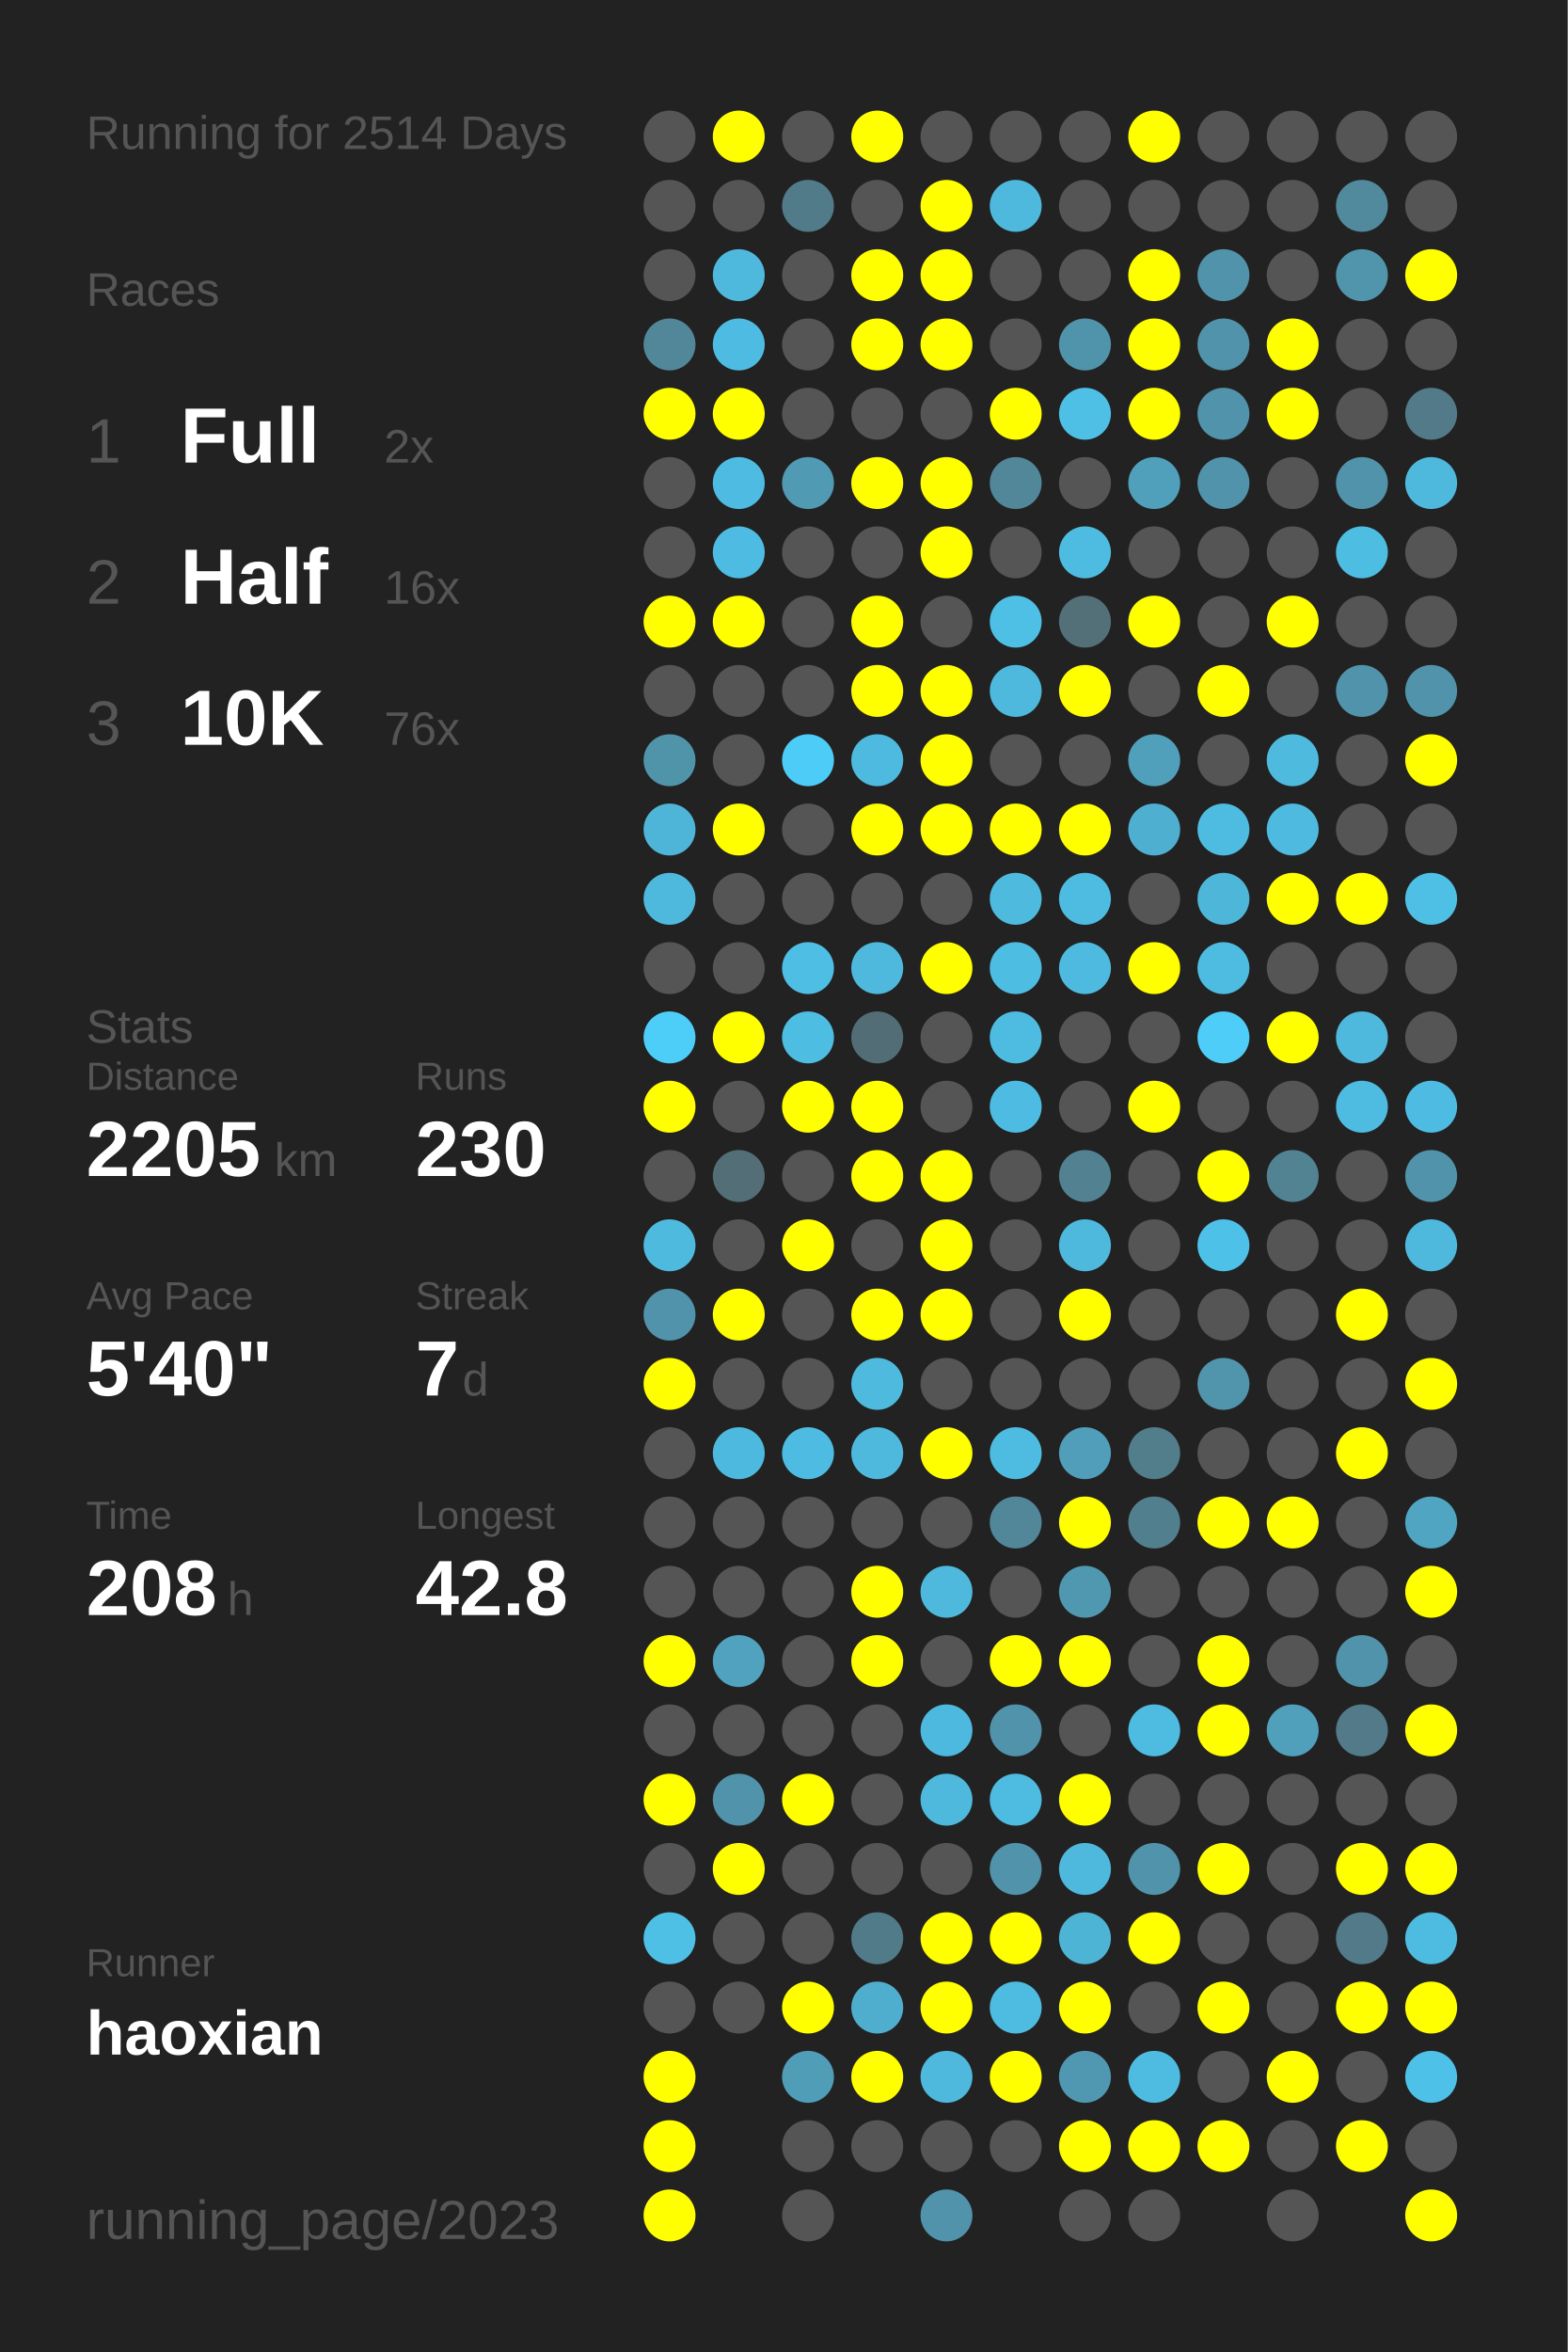
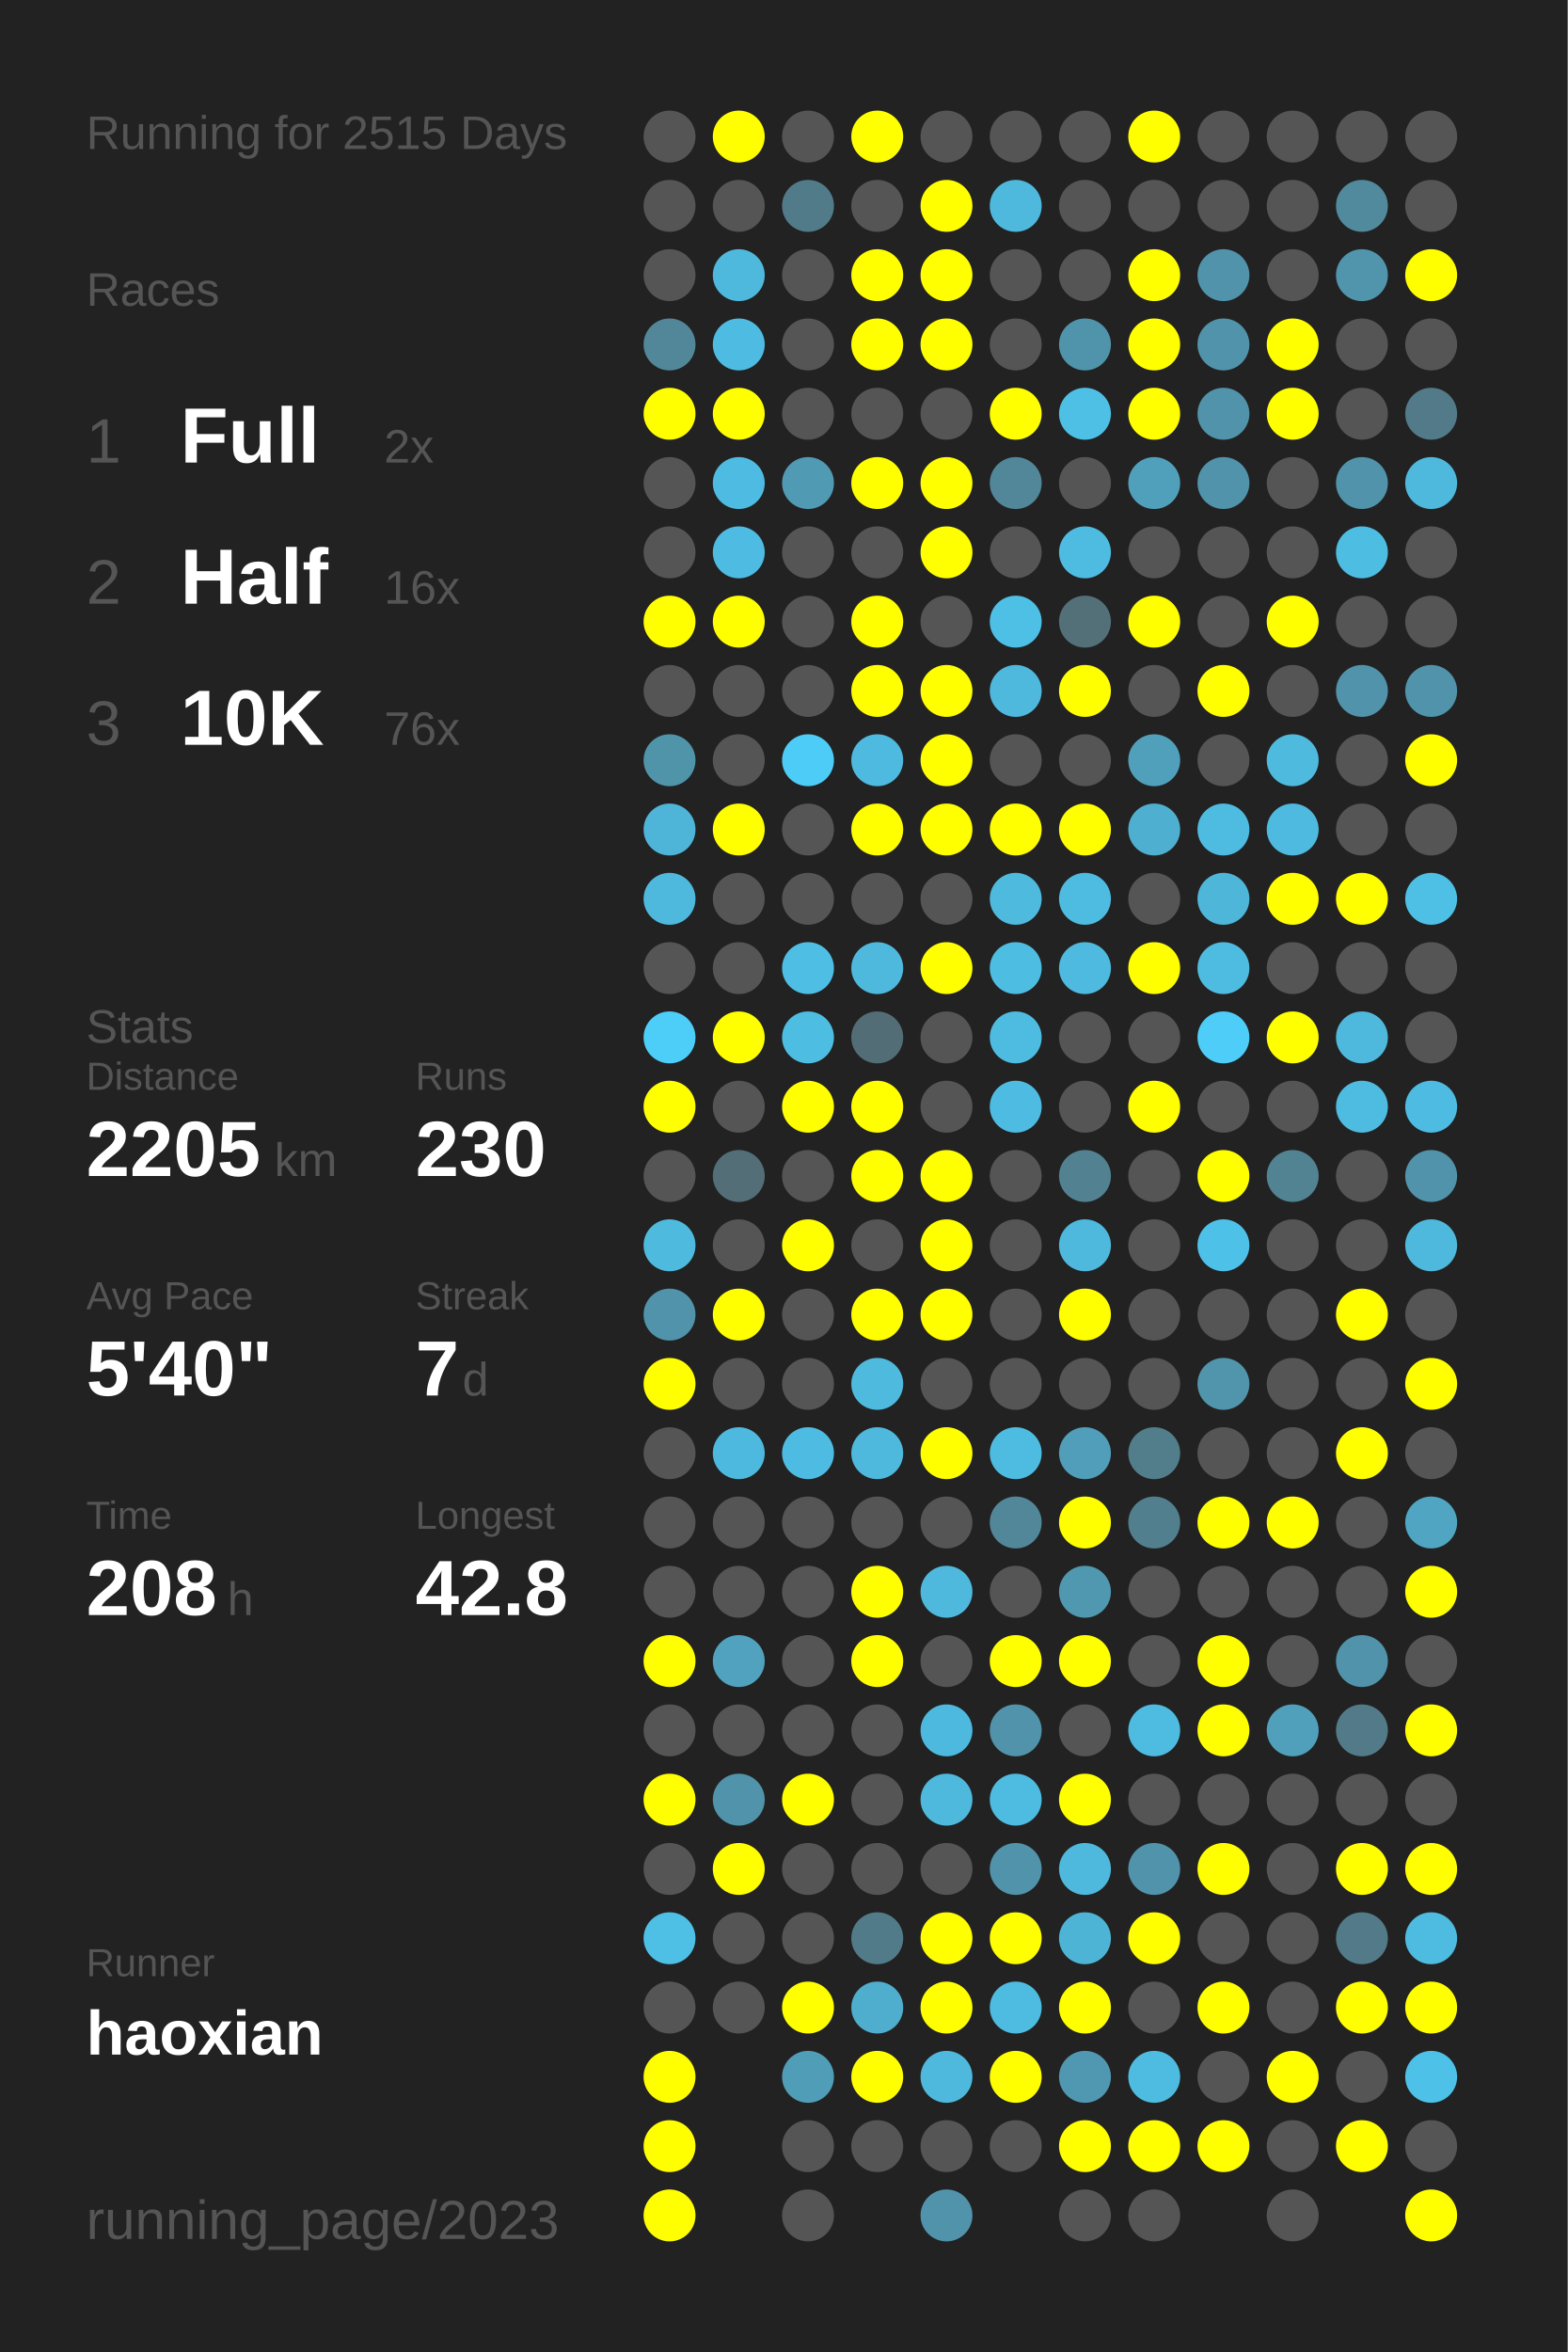
<svg xmlns="http://www.w3.org/2000/svg" baseProfile="full" height="300mm" version="1.1" viewBox="0,0,200,300" width="200mm">
  <defs />
  <rect fill="#222222" height="300" width="200" x="0" y="0" />
-   <text fill="#555555" style="font-size:6px; font-family:Arial;" x="11" y="19">Running for 2514 Days</text>
+   <text fill="#555555" style="font-size:6px; font-family:Arial;" x="11" y="19">Running for 2515 Days</text>
  <text fill="#555555" style="font-size:6px; font-family:Arial;" x="11" y="39">Races</text>
  <text fill="#555555" style="font-size:8px; font-family:Arial;" x="11" y="59">1</text>
  <text fill="#FFFFFF" style="font-size:10px; font-family:Arial; font-weight:bold;" x="23" y="59">Full</text>
  <text fill="#555555" style="font-size:6px; font-family:Arial;" x="49" y="59">2x</text>
  <text fill="#555555" style="font-size:8px; font-family:Arial;" x="11" y="77">2</text>
  <text fill="#FFFFFF" style="font-size:10px; font-family:Arial; font-weight:bold;" x="23" y="77">Half</text>
  <text fill="#555555" style="font-size:6px; font-family:Arial;" x="49" y="77">16x</text>
  <text fill="#555555" style="font-size:8px; font-family:Arial;" x="11" y="95">3</text>
  <text fill="#FFFFFF" style="font-size:10px; font-family:Arial; font-weight:bold;" x="23" y="95">10K</text>
  <text fill="#555555" style="font-size:6px; font-family:Arial;" x="49" y="95">76x</text>
  <text fill="#555555" style="font-size:6px; font-family:Arial;" x="11" y="133">Stats</text>
  <text fill="#555555" style="font-size:5px; font-family:Arial;" x="11" y="139">Distance</text>
  <text fill="#FFFFFF" style="font-size:10px; font-family:Arial; font-weight:bold;" x="11" y="150">2205</text>
  <text fill="#555555" style="font-size:6px; font-family:Arial;" x="35" y="150">km</text>
  <text fill="#555555" style="font-size:5px; font-family:Arial;" x="53" y="139">Runs</text>
  <text fill="#FFFFFF" style="font-size:10px; font-family:Arial; font-weight:bold;" x="53" y="150">230</text>
  <text fill="#555555" style="font-size:5px; font-family:Arial;" x="11" y="167">Avg Pace</text>
  <text fill="#FFFFFF" style="font-size:10px; font-family:Arial; font-weight:bold;" x="11" y="178">5'40"</text>
  <text fill="#555555" style="font-size:5px; font-family:Arial;" x="53" y="167">Streak</text>
  <text fill="#FFFFFF" style="font-size:10px; font-family:Arial; font-weight:bold;" x="53" y="178">7</text>
  <text fill="#555555" style="font-size:6px; font-family:Arial;" x="59" y="178">d</text>
  <text fill="#555555" style="font-size:5px; font-family:Arial;" x="11" y="195">Time</text>
  <text fill="#FFFFFF" style="font-size:10px; font-family:Arial; font-weight:bold;" x="11" y="206">208</text>
  <text fill="#555555" style="font-size:6px; font-family:Arial;" x="29" y="206">h</text>
  <text fill="#555555" style="font-size:5px; font-family:Arial;" x="53" y="195">Longest</text>
  <text fill="#FFFFFF" style="font-size:10px; font-family:Arial; font-weight:bold;" x="53" y="206">42.8</text>
  <text fill="#555555" style="font-size:5px; font-family:Arial;" x="11" y="252.065">Runner</text>
  <text fill="#FFFFFF" style="font-size:8px; font-family:Arial; font-weight:bold;" x="11" y="262.065">haoxian</text>
  <text fill="#555555" style="font-size:7px; font-family:Arial;" x="11" y="285.581">running_page/2023</text>
  <circle cx="85.417" cy="17.419" fill="#555555" r="3.312" />
  <circle cx="85.417" cy="26.258" fill="#555555" r="3.312" />
  <circle cx="85.417" cy="35.097" fill="#555555" r="3.312" />
  <circle cx="85.417" cy="43.935" fill="#518799" r="3.312" />
  <circle cx="85.417" cy="52.774" fill="#FFFF00" r="3.312" />
  <circle cx="85.417" cy="61.613" fill="#555555" r="3.312" />
  <circle cx="85.417" cy="70.452" fill="#555555" r="3.312" />
  <circle cx="85.417" cy="79.29" fill="#FFFF00" r="3.312" />
  <circle cx="85.417" cy="88.129" fill="#555555" r="3.312" />
  <circle cx="85.417" cy="96.968" fill="#5094aa" r="3.312" />
  <circle cx="85.417" cy="105.806" fill="#4eb5d8" r="3.312" />
  <circle cx="85.417" cy="114.645" fill="#4eb9dd" r="3.312" />
  <circle cx="85.417" cy="123.484" fill="#555555" r="3.312" />
  <circle cx="85.417" cy="132.323" fill="#4dcef9" r="3.312" />
  <circle cx="85.417" cy="141.161" fill="#FFFF00" r="3.312" />
  <circle cx="85.417" cy="150" fill="#555555" r="3.312" />
  <circle cx="85.417" cy="158.839" fill="#4ebade" r="3.312" />
  <circle cx="85.417" cy="167.677" fill="#5093aa" r="3.312" />
  <circle cx="85.417" cy="176.516" fill="#FFFF00" r="3.312" />
  <circle cx="85.417" cy="185.355" fill="#555555" r="3.312" />
  <circle cx="85.417" cy="194.194" fill="#555555" r="3.312" />
  <circle cx="85.417" cy="203.032" fill="#555555" r="3.312" />
  <circle cx="85.417" cy="211.871" fill="#FFFF00" r="3.312" />
  <circle cx="85.417" cy="220.71" fill="#555555" r="3.312" />
  <circle cx="85.417" cy="229.548" fill="#FFFF00" r="3.312" />
  <circle cx="85.417" cy="238.387" fill="#555555" r="3.312" />
  <circle cx="85.417" cy="247.226" fill="#4ec0e6" r="3.312" />
  <circle cx="85.417" cy="256.065" fill="#555555" r="3.312" />
  <circle cx="85.417" cy="264.903" fill="#FFFF00" r="3.312" />
  <circle cx="85.417" cy="273.742" fill="#FFFF00" r="3.312" />
  <circle cx="85.417" cy="282.581" fill="#FFFF00" r="3.312" />
  <circle cx="94.25" cy="17.419" fill="#FFFF00" r="3.312" />
  <circle cx="94.25" cy="26.258" fill="#555555" r="3.312" />
  <circle cx="94.25" cy="35.097" fill="#4eb9dd" r="3.312" />
  <circle cx="94.25" cy="43.935" fill="#4ebce2" r="3.312" />
  <circle cx="94.25" cy="52.774" fill="#FFFF00" r="3.312" />
  <circle cx="94.25" cy="61.613" fill="#4ebce2" r="3.312" />
  <circle cx="94.25" cy="70.452" fill="#4ebce2" r="3.312" />
  <circle cx="94.25" cy="79.29" fill="#FFFF00" r="3.312" />
  <circle cx="94.25" cy="88.129" fill="#555555" r="3.312" />
  <circle cx="94.25" cy="96.968" fill="#555555" r="3.312" />
  <circle cx="94.25" cy="105.806" fill="#FFFF00" r="3.312" />
  <circle cx="94.25" cy="114.645" fill="#555555" r="3.312" />
  <circle cx="94.25" cy="123.484" fill="#555555" r="3.312" />
  <circle cx="94.25" cy="132.323" fill="#FFFF00" r="3.312" />
  <circle cx="94.25" cy="141.161" fill="#555555" r="3.312" />
  <circle cx="94.25" cy="150" fill="#536e77" r="3.312" />
  <circle cx="94.25" cy="158.839" fill="#555555" r="3.312" />
  <circle cx="94.25" cy="167.677" fill="#FFFF00" r="3.312" />
  <circle cx="94.25" cy="176.516" fill="#555555" r="3.312" />
  <circle cx="94.25" cy="185.355" fill="#4eb9de" r="3.312" />
  <circle cx="94.25" cy="194.194" fill="#555555" r="3.312" />
  <circle cx="94.25" cy="203.032" fill="#555555" r="3.312" />
  <circle cx="94.25" cy="211.871" fill="#50a2be" r="3.312" />
  <circle cx="94.25" cy="220.71" fill="#555555" r="3.312" />
  <circle cx="94.25" cy="229.548" fill="#5093aa" r="3.312" />
  <circle cx="94.25" cy="238.387" fill="#FFFF00" r="3.312" />
  <circle cx="94.25" cy="247.226" fill="#555555" r="3.312" />
  <circle cx="94.25" cy="256.065" fill="#555555" r="3.312" />
  <circle cx="103.083" cy="17.419" fill="#555555" r="3.312" />
  <circle cx="103.083" cy="26.258" fill="#527b89" r="3.312" />
  <circle cx="103.083" cy="35.097" fill="#555555" r="3.312" />
  <circle cx="103.083" cy="43.935" fill="#555555" r="3.312" />
  <circle cx="103.083" cy="52.774" fill="#555555" r="3.312" />
  <circle cx="103.083" cy="61.613" fill="#509ab3" r="3.312" />
  <circle cx="103.083" cy="70.452" fill="#555555" r="3.312" />
  <circle cx="103.083" cy="79.29" fill="#555555" r="3.312" />
  <circle cx="103.083" cy="88.129" fill="#555555" r="3.312" />
  <circle cx="103.083" cy="96.968" fill="#4dccf7" r="3.312" />
  <circle cx="103.083" cy="105.806" fill="#555555" r="3.312" />
  <circle cx="103.083" cy="114.645" fill="#555555" r="3.312" />
  <circle cx="103.083" cy="123.484" fill="#4ebee4" r="3.312" />
  <circle cx="103.083" cy="132.323" fill="#4ebde2" r="3.312" />
  <circle cx="103.083" cy="141.161" fill="#FFFF00" r="3.312" />
  <circle cx="103.083" cy="150" fill="#555555" r="3.312" />
  <circle cx="103.083" cy="158.839" fill="#FFFF00" r="3.312" />
  <circle cx="103.083" cy="167.677" fill="#555555" r="3.312" />
  <circle cx="103.083" cy="176.516" fill="#555555" r="3.312" />
  <circle cx="103.083" cy="185.355" fill="#4ebce2" r="3.312" />
  <circle cx="103.083" cy="194.194" fill="#555555" r="3.312" />
  <circle cx="103.083" cy="203.032" fill="#555555" r="3.312" />
  <circle cx="103.083" cy="211.871" fill="#555555" r="3.312" />
  <circle cx="103.083" cy="220.71" fill="#555555" r="3.312" />
  <circle cx="103.083" cy="229.548" fill="#FFFF00" r="3.312" />
  <circle cx="103.083" cy="238.387" fill="#555555" r="3.312" />
  <circle cx="103.083" cy="247.226" fill="#555555" r="3.312" />
  <circle cx="103.083" cy="256.065" fill="#FFFF00" r="3.312" />
  <circle cx="103.083" cy="264.903" fill="#509db7" r="3.312" />
  <circle cx="103.083" cy="273.742" fill="#555555" r="3.312" />
  <circle cx="103.083" cy="282.581" fill="#555555" r="3.312" />
  <circle cx="111.917" cy="17.419" fill="#FFFF00" r="3.312" />
  <circle cx="111.917" cy="26.258" fill="#555555" r="3.312" />
  <circle cx="111.917" cy="35.097" fill="#FFFF00" r="3.312" />
  <circle cx="111.917" cy="43.935" fill="#FFFF00" r="3.312" />
  <circle cx="111.917" cy="52.774" fill="#555555" r="3.312" />
  <circle cx="111.917" cy="61.613" fill="#FFFF00" r="3.312" />
  <circle cx="111.917" cy="70.452" fill="#555555" r="3.312" />
  <circle cx="111.917" cy="79.29" fill="#FFFF00" r="3.312" />
  <circle cx="111.917" cy="88.129" fill="#FFFF00" r="3.312" />
  <circle cx="111.917" cy="96.968" fill="#4ebadf" r="3.312" />
  <circle cx="111.917" cy="105.806" fill="#FFFF00" r="3.312" />
  <circle cx="111.917" cy="114.645" fill="#555555" r="3.312" />
  <circle cx="111.917" cy="123.484" fill="#4eb9dd" r="3.312" />
  <circle cx="111.917" cy="132.323" fill="#536d76" r="3.312" />
  <circle cx="111.917" cy="141.161" fill="#FFFF00" r="3.312" />
  <circle cx="111.917" cy="150" fill="#FFFF00" r="3.312" />
  <circle cx="111.917" cy="158.839" fill="#555555" r="3.312" />
  <circle cx="111.917" cy="167.677" fill="#FFFF00" r="3.312" />
  <circle cx="111.917" cy="176.516" fill="#4ebade" r="3.312" />
  <circle cx="111.917" cy="185.355" fill="#4eb9dd" r="3.312" />
  <circle cx="111.917" cy="194.194" fill="#555555" r="3.312" />
  <circle cx="111.917" cy="203.032" fill="#FFFF00" r="3.312" />
  <circle cx="111.917" cy="211.871" fill="#FFFF00" r="3.312" />
  <circle cx="111.917" cy="220.71" fill="#555555" r="3.312" />
  <circle cx="111.917" cy="229.548" fill="#555555" r="3.312" />
  <circle cx="111.917" cy="238.387" fill="#555555" r="3.312" />
  <circle cx="111.917" cy="247.226" fill="#527b89" r="3.312" />
  <circle cx="111.917" cy="256.065" fill="#4fadcd" r="3.312" />
  <circle cx="111.917" cy="264.903" fill="#FFFF00" r="3.312" />
  <circle cx="111.917" cy="273.742" fill="#555555" r="3.312" />
  <circle cx="120.75" cy="17.419" fill="#555555" r="3.312" />
  <circle cx="120.75" cy="26.258" fill="#FFFF00" r="3.312" />
  <circle cx="120.75" cy="35.097" fill="#FFFF00" r="3.312" />
  <circle cx="120.75" cy="43.935" fill="#FFFF00" r="3.312" />
  <circle cx="120.75" cy="52.774" fill="#555555" r="3.312" />
  <circle cx="120.75" cy="61.613" fill="#FFFF00" r="3.312" />
  <circle cx="120.75" cy="70.452" fill="#FFFF00" r="3.312" />
  <circle cx="120.75" cy="79.29" fill="#555555" r="3.312" />
  <circle cx="120.75" cy="88.129" fill="#FFFF00" r="3.312" />
  <circle cx="120.75" cy="96.968" fill="#FFFF00" r="3.312" />
  <circle cx="120.75" cy="105.806" fill="#FFFF00" r="3.312" />
  <circle cx="120.75" cy="114.645" fill="#555555" r="3.312" />
  <circle cx="120.75" cy="123.484" fill="#FFFF00" r="3.312" />
  <circle cx="120.75" cy="132.323" fill="#555555" r="3.312" />
  <circle cx="120.75" cy="141.161" fill="#555555" r="3.312" />
  <circle cx="120.75" cy="150" fill="#FFFF00" r="3.312" />
  <circle cx="120.75" cy="158.839" fill="#FFFF00" r="3.312" />
  <circle cx="120.75" cy="167.677" fill="#FFFF00" r="3.312" />
  <circle cx="120.75" cy="176.516" fill="#555555" r="3.312" />
  <circle cx="120.75" cy="185.355" fill="#FFFF00" r="3.312" />
  <circle cx="120.75" cy="194.194" fill="#555555" r="3.312" />
  <circle cx="120.75" cy="203.032" fill="#4eb9dd" r="3.312" />
  <circle cx="120.75" cy="211.871" fill="#555555" r="3.312" />
  <circle cx="120.75" cy="220.71" fill="#4eb9de" r="3.312" />
  <circle cx="120.75" cy="229.548" fill="#4eb9dd" r="3.312" />
  <circle cx="120.75" cy="238.387" fill="#555555" r="3.312" />
  <circle cx="120.75" cy="247.226" fill="#FFFF00" r="3.312" />
  <circle cx="120.75" cy="256.065" fill="#FFFF00" r="3.312" />
  <circle cx="120.75" cy="264.903" fill="#4eb9dd" r="3.312" />
  <circle cx="120.75" cy="273.742" fill="#555555" r="3.312" />
  <circle cx="120.75" cy="282.581" fill="#5093aa" r="3.312" />
  <circle cx="129.583" cy="17.419" fill="#555555" r="3.312" />
  <circle cx="129.583" cy="26.258" fill="#4eb9dd" r="3.312" />
  <circle cx="129.583" cy="35.097" fill="#555555" r="3.312" />
  <circle cx="129.583" cy="43.935" fill="#555555" r="3.312" />
  <circle cx="129.583" cy="52.774" fill="#FFFF00" r="3.312" />
  <circle cx="129.583" cy="61.613" fill="#518799" r="3.312" />
  <circle cx="129.583" cy="70.452" fill="#555555" r="3.312" />
  <circle cx="129.583" cy="79.29" fill="#4ebfe5" r="3.312" />
  <circle cx="129.583" cy="88.129" fill="#4eb9dd" r="3.312" />
  <circle cx="129.583" cy="96.968" fill="#555555" r="3.312" />
  <circle cx="129.583" cy="105.806" fill="#FFFF00" r="3.312" />
  <circle cx="129.583" cy="114.645" fill="#4ebade" r="3.312" />
  <circle cx="129.583" cy="123.484" fill="#4ebde2" r="3.312" />
  <circle cx="129.583" cy="132.323" fill="#4ebce1" r="3.312" />
  <circle cx="129.583" cy="141.161" fill="#4ebce2" r="3.312" />
  <circle cx="129.583" cy="150" fill="#555555" r="3.312" />
  <circle cx="129.583" cy="158.839" fill="#555555" r="3.312" />
  <circle cx="129.583" cy="167.677" fill="#555555" r="3.312" />
  <circle cx="129.583" cy="176.516" fill="#555555" r="3.312" />
  <circle cx="129.583" cy="185.355" fill="#4ebce1" r="3.312" />
  <circle cx="129.583" cy="194.194" fill="#518799" r="3.312" />
  <circle cx="129.583" cy="203.032" fill="#555555" r="3.312" />
  <circle cx="129.583" cy="211.871" fill="#FFFF00" r="3.312" />
  <circle cx="129.583" cy="220.71" fill="#5093aa" r="3.312" />
  <circle cx="129.583" cy="229.548" fill="#4ebbe0" r="3.312" />
  <circle cx="129.583" cy="238.387" fill="#5093aa" r="3.312" />
  <circle cx="129.583" cy="247.226" fill="#FFFF00" r="3.312" />
  <circle cx="129.583" cy="256.065" fill="#4ebbe0" r="3.312" />
  <circle cx="129.583" cy="264.903" fill="#FFFF00" r="3.312" />
  <circle cx="129.583" cy="273.742" fill="#555555" r="3.312" />
  <circle cx="138.417" cy="17.419" fill="#555555" r="3.312" />
  <circle cx="138.417" cy="26.258" fill="#555555" r="3.312" />
  <circle cx="138.417" cy="35.097" fill="#555555" r="3.312" />
  <circle cx="138.417" cy="43.935" fill="#5094ab" r="3.312" />
  <circle cx="138.417" cy="52.774" fill="#4ec0e6" r="3.312" />
  <circle cx="138.417" cy="61.613" fill="#555555" r="3.312" />
  <circle cx="138.417" cy="70.452" fill="#4ebce1" r="3.312" />
  <circle cx="138.417" cy="79.29" fill="#537079" r="3.312" />
  <circle cx="138.417" cy="88.129" fill="#FFFF00" r="3.312" />
  <circle cx="138.417" cy="96.968" fill="#555555" r="3.312" />
  <circle cx="138.417" cy="105.806" fill="#FFFF00" r="3.312" />
  <circle cx="138.417" cy="114.645" fill="#4ebbe0" r="3.312" />
  <circle cx="138.417" cy="123.484" fill="#4ebadf" r="3.312" />
  <circle cx="138.417" cy="132.323" fill="#555555" r="3.312" />
  <circle cx="138.417" cy="141.161" fill="#555555" r="3.312" />
  <circle cx="138.417" cy="150" fill="#528292" r="3.312" />
  <circle cx="138.417" cy="158.839" fill="#4eb9dd" r="3.312" />
  <circle cx="138.417" cy="167.677" fill="#FFFF00" r="3.312" />
  <circle cx="138.417" cy="176.516" fill="#555555" r="3.312" />
  <circle cx="138.417" cy="185.355" fill="#509eb9" r="3.312" />
  <circle cx="138.417" cy="194.194" fill="#FFFF00" r="3.312" />
  <circle cx="138.417" cy="203.032" fill="#5098b0" r="3.312" />
  <circle cx="138.417" cy="211.871" fill="#FFFF00" r="3.312" />
  <circle cx="138.417" cy="220.71" fill="#555555" r="3.312" />
  <circle cx="138.417" cy="229.548" fill="#FFFF00" r="3.312" />
  <circle cx="138.417" cy="238.387" fill="#4eb9dd" r="3.312" />
  <circle cx="138.417" cy="247.226" fill="#4eb4d6" r="3.312" />
  <circle cx="138.417" cy="256.065" fill="#FFFF00" r="3.312" />
  <circle cx="138.417" cy="264.903" fill="#5098b1" r="3.312" />
  <circle cx="138.417" cy="273.742" fill="#FFFF00" r="3.312" />
  <circle cx="138.417" cy="282.581" fill="#555555" r="3.312" />
  <circle cx="147.25" cy="17.419" fill="#FFFF00" r="3.312" />
  <circle cx="147.25" cy="26.258" fill="#555555" r="3.312" />
  <circle cx="147.25" cy="35.097" fill="#FFFF00" r="3.312" />
  <circle cx="147.25" cy="43.935" fill="#FFFF00" r="3.312" />
  <circle cx="147.25" cy="52.774" fill="#FFFF00" r="3.312" />
  <circle cx="147.25" cy="61.613" fill="#50a0bb" r="3.312" />
  <circle cx="147.25" cy="70.452" fill="#555555" r="3.312" />
  <circle cx="147.25" cy="79.29" fill="#FFFF00" r="3.312" />
  <circle cx="147.25" cy="88.129" fill="#555555" r="3.312" />
  <circle cx="147.25" cy="96.968" fill="#50a0bb" r="3.312" />
  <circle cx="147.25" cy="105.806" fill="#4fafd0" r="3.312" />
  <circle cx="147.25" cy="114.645" fill="#555555" r="3.312" />
  <circle cx="147.25" cy="123.484" fill="#FFFF00" r="3.312" />
  <circle cx="147.25" cy="132.323" fill="#555555" r="3.312" />
  <circle cx="147.25" cy="141.161" fill="#FFFF00" r="3.312" />
  <circle cx="147.25" cy="150" fill="#555555" r="3.312" />
  <circle cx="147.25" cy="158.839" fill="#555555" r="3.312" />
  <circle cx="147.25" cy="167.677" fill="#555555" r="3.312" />
  <circle cx="147.25" cy="176.516" fill="#555555" r="3.312" />
  <circle cx="147.25" cy="185.355" fill="#527d8b" r="3.312" />
  <circle cx="147.25" cy="194.194" fill="#527f8e" r="3.312" />
  <circle cx="147.25" cy="203.032" fill="#555555" r="3.312" />
  <circle cx="147.25" cy="211.871" fill="#555555" r="3.312" />
  <circle cx="147.25" cy="220.71" fill="#4ebbe0" r="3.312" />
  <circle cx="147.25" cy="229.548" fill="#555555" r="3.312" />
  <circle cx="147.25" cy="238.387" fill="#5093aa" r="3.312" />
  <circle cx="147.25" cy="247.226" fill="#FFFF00" r="3.312" />
  <circle cx="147.25" cy="256.065" fill="#555555" r="3.312" />
  <circle cx="147.25" cy="264.903" fill="#4ebce1" r="3.312" />
  <circle cx="147.25" cy="273.742" fill="#FFFF00" r="3.312" />
  <circle cx="147.25" cy="282.581" fill="#555555" r="3.312" />
  <circle cx="156.083" cy="17.419" fill="#555555" r="3.312" />
  <circle cx="156.083" cy="26.258" fill="#555555" r="3.312" />
  <circle cx="156.083" cy="35.097" fill="#5093aa" r="3.312" />
  <circle cx="156.083" cy="43.935" fill="#5093aa" r="3.312" />
  <circle cx="156.083" cy="52.774" fill="#5093aa" r="3.312" />
  <circle cx="156.083" cy="61.613" fill="#5093aa" r="3.312" />
  <circle cx="156.083" cy="70.452" fill="#555555" r="3.312" />
  <circle cx="156.083" cy="79.29" fill="#555555" r="3.312" />
  <circle cx="156.083" cy="88.129" fill="#FFFF00" r="3.312" />
  <circle cx="156.083" cy="96.968" fill="#555555" r="3.312" />
  <circle cx="156.083" cy="105.806" fill="#4ebbe0" r="3.312" />
  <circle cx="156.083" cy="114.645" fill="#4eb6d9" r="3.312" />
  <circle cx="156.083" cy="123.484" fill="#4ebce1" r="3.312" />
  <circle cx="156.083" cy="132.323" fill="#4dcdf8" r="3.312" />
  <circle cx="156.083" cy="141.161" fill="#555555" r="3.312" />
  <circle cx="156.083" cy="150" fill="#FFFF00" r="3.312" />
  <circle cx="156.083" cy="158.839" fill="#4ec1e9" r="3.312" />
  <circle cx="156.083" cy="167.677" fill="#555555" r="3.312" />
  <circle cx="156.083" cy="176.516" fill="#5095ac" r="3.312" />
  <circle cx="156.083" cy="185.355" fill="#555555" r="3.312" />
  <circle cx="156.083" cy="194.194" fill="#FFFF00" r="3.312" />
  <circle cx="156.083" cy="203.032" fill="#555555" r="3.312" />
  <circle cx="156.083" cy="211.871" fill="#FFFF00" r="3.312" />
  <circle cx="156.083" cy="220.71" fill="#FFFF00" r="3.312" />
  <circle cx="156.083" cy="229.548" fill="#555555" r="3.312" />
  <circle cx="156.083" cy="238.387" fill="#FFFF00" r="3.312" />
  <circle cx="156.083" cy="247.226" fill="#555555" r="3.312" />
  <circle cx="156.083" cy="256.065" fill="#FFFF00" r="3.312" />
  <circle cx="156.083" cy="264.903" fill="#555555" r="3.312" />
  <circle cx="156.083" cy="273.742" fill="#FFFF00" r="3.312" />
  <circle cx="164.917" cy="17.419" fill="#555555" r="3.312" />
  <circle cx="164.917" cy="26.258" fill="#555555" r="3.312" />
  <circle cx="164.917" cy="35.097" fill="#555555" r="3.312" />
  <circle cx="164.917" cy="43.935" fill="#FFFF00" r="3.312" />
  <circle cx="164.917" cy="52.774" fill="#FFFF00" r="3.312" />
  <circle cx="164.917" cy="61.613" fill="#555555" r="3.312" />
  <circle cx="164.917" cy="70.452" fill="#555555" r="3.312" />
  <circle cx="164.917" cy="79.29" fill="#FFFF00" r="3.312" />
  <circle cx="164.917" cy="88.129" fill="#555555" r="3.312" />
  <circle cx="164.917" cy="96.968" fill="#4ebade" r="3.312" />
  <circle cx="164.917" cy="105.806" fill="#4ebadf" r="3.312" />
  <circle cx="164.917" cy="114.645" fill="#FFFF00" r="3.312" />
  <circle cx="164.917" cy="123.484" fill="#555555" r="3.312" />
  <circle cx="164.917" cy="132.323" fill="#FFFF00" r="3.312" />
  <circle cx="164.917" cy="141.161" fill="#555555" r="3.312" />
  <circle cx="164.917" cy="150" fill="#528393" r="3.312" />
  <circle cx="164.917" cy="158.839" fill="#555555" r="3.312" />
  <circle cx="164.917" cy="167.677" fill="#555555" r="3.312" />
  <circle cx="164.917" cy="176.516" fill="#555555" r="3.312" />
  <circle cx="164.917" cy="185.355" fill="#555555" r="3.312" />
  <circle cx="164.917" cy="194.194" fill="#FFFF00" r="3.312" />
  <circle cx="164.917" cy="203.032" fill="#555555" r="3.312" />
  <circle cx="164.917" cy="211.871" fill="#555555" r="3.312" />
  <circle cx="164.917" cy="220.71" fill="#50a0bb" r="3.312" />
  <circle cx="164.917" cy="229.548" fill="#555555" r="3.312" />
  <circle cx="164.917" cy="238.387" fill="#555555" r="3.312" />
  <circle cx="164.917" cy="247.226" fill="#555555" r="3.312" />
  <circle cx="164.917" cy="256.065" fill="#555555" r="3.312" />
  <circle cx="164.917" cy="264.903" fill="#FFFF00" r="3.312" />
  <circle cx="164.917" cy="273.742" fill="#555555" r="3.312" />
  <circle cx="164.917" cy="282.581" fill="#555555" r="3.312" />
  <circle cx="173.75" cy="17.419" fill="#555555" r="3.312" />
  <circle cx="173.75" cy="26.258" fill="#518a9d" r="3.312" />
  <circle cx="173.75" cy="35.097" fill="#5095ac" r="3.312" />
  <circle cx="173.75" cy="43.935" fill="#555555" r="3.312" />
  <circle cx="173.75" cy="52.774" fill="#555555" r="3.312" />
  <circle cx="173.75" cy="61.613" fill="#5093aa" r="3.312" />
  <circle cx="173.75" cy="70.452" fill="#4ebde2" r="3.312" />
  <circle cx="173.75" cy="79.29" fill="#555555" r="3.312" />
  <circle cx="173.75" cy="88.129" fill="#5093aa" r="3.312" />
  <circle cx="173.75" cy="96.968" fill="#555555" r="3.312" />
  <circle cx="173.75" cy="105.806" fill="#555555" r="3.312" />
  <circle cx="173.75" cy="114.645" fill="#FFFF00" r="3.312" />
  <circle cx="173.75" cy="123.484" fill="#555555" r="3.312" />
  <circle cx="173.75" cy="132.323" fill="#4eb9dd" r="3.312" />
  <circle cx="173.75" cy="141.161" fill="#4ebbe0" r="3.312" />
  <circle cx="173.75" cy="150" fill="#555555" r="3.312" />
  <circle cx="173.75" cy="158.839" fill="#555555" r="3.312" />
  <circle cx="173.75" cy="167.677" fill="#FFFF00" r="3.312" />
  <circle cx="173.75" cy="176.516" fill="#555555" r="3.312" />
  <circle cx="173.75" cy="185.355" fill="#FFFF00" r="3.312" />
  <circle cx="173.75" cy="194.194" fill="#555555" r="3.312" />
  <circle cx="173.75" cy="203.032" fill="#555555" r="3.312" />
  <circle cx="173.75" cy="211.871" fill="#5093aa" r="3.312" />
  <circle cx="173.75" cy="220.71" fill="#527a88" r="3.312" />
  <circle cx="173.75" cy="229.548" fill="#555555" r="3.312" />
  <circle cx="173.75" cy="238.387" fill="#FFFF00" r="3.312" />
  <circle cx="173.75" cy="247.226" fill="#527a88" r="3.312" />
  <circle cx="173.75" cy="256.065" fill="#FFFF00" r="3.312" />
  <circle cx="173.75" cy="264.903" fill="#555555" r="3.312" />
  <circle cx="173.75" cy="273.742" fill="#FFFF00" r="3.312" />
  <circle cx="182.583" cy="17.419" fill="#555555" r="3.312" />
  <circle cx="182.583" cy="26.258" fill="#555555" r="3.312" />
  <circle cx="182.583" cy="35.097" fill="#FFFF00" r="3.312" />
  <circle cx="182.583" cy="43.935" fill="#555555" r="3.312" />
  <circle cx="182.583" cy="52.774" fill="#527a88" r="3.312" />
  <circle cx="182.583" cy="61.613" fill="#4eb9dd" r="3.312" />
  <circle cx="182.583" cy="70.452" fill="#555555" r="3.312" />
  <circle cx="182.583" cy="79.29" fill="#555555" r="3.312" />
  <circle cx="182.583" cy="88.129" fill="#5093aa" r="3.312" />
  <circle cx="182.583" cy="96.968" fill="#FFFF00" r="3.312" />
  <circle cx="182.583" cy="105.806" fill="#555555" r="3.312" />
  <circle cx="182.583" cy="114.645" fill="#4ebfe5" r="3.312" />
  <circle cx="182.583" cy="123.484" fill="#555555" r="3.312" />
  <circle cx="182.583" cy="132.323" fill="#555555" r="3.312" />
  <circle cx="182.583" cy="141.161" fill="#4ebce2" r="3.312" />
  <circle cx="182.583" cy="150" fill="#5093aa" r="3.312" />
  <circle cx="182.583" cy="158.839" fill="#4eb9dd" r="3.312" />
  <circle cx="182.583" cy="167.677" fill="#555555" r="3.312" />
  <circle cx="182.583" cy="176.516" fill="#FFFF00" r="3.312" />
  <circle cx="182.583" cy="185.355" fill="#555555" r="3.312" />
  <circle cx="182.583" cy="194.194" fill="#4fa5c2" r="3.312" />
  <circle cx="182.583" cy="203.032" fill="#FFFF00" r="3.312" />
  <circle cx="182.583" cy="211.871" fill="#555555" r="3.312" />
  <circle cx="182.583" cy="220.71" fill="#FFFF00" r="3.312" />
  <circle cx="182.583" cy="229.548" fill="#555555" r="3.312" />
  <circle cx="182.583" cy="238.387" fill="#FFFF00" r="3.312" />
  <circle cx="182.583" cy="247.226" fill="#4ebbe0" r="3.312" />
  <circle cx="182.583" cy="256.065" fill="#FFFF00" r="3.312" />
  <circle cx="182.583" cy="264.903" fill="#4ec1e8" r="3.312" />
  <circle cx="182.583" cy="273.742" fill="#555555" r="3.312" />
  <circle cx="182.583" cy="282.581" fill="#FFFF00" r="3.312" />
</svg>
